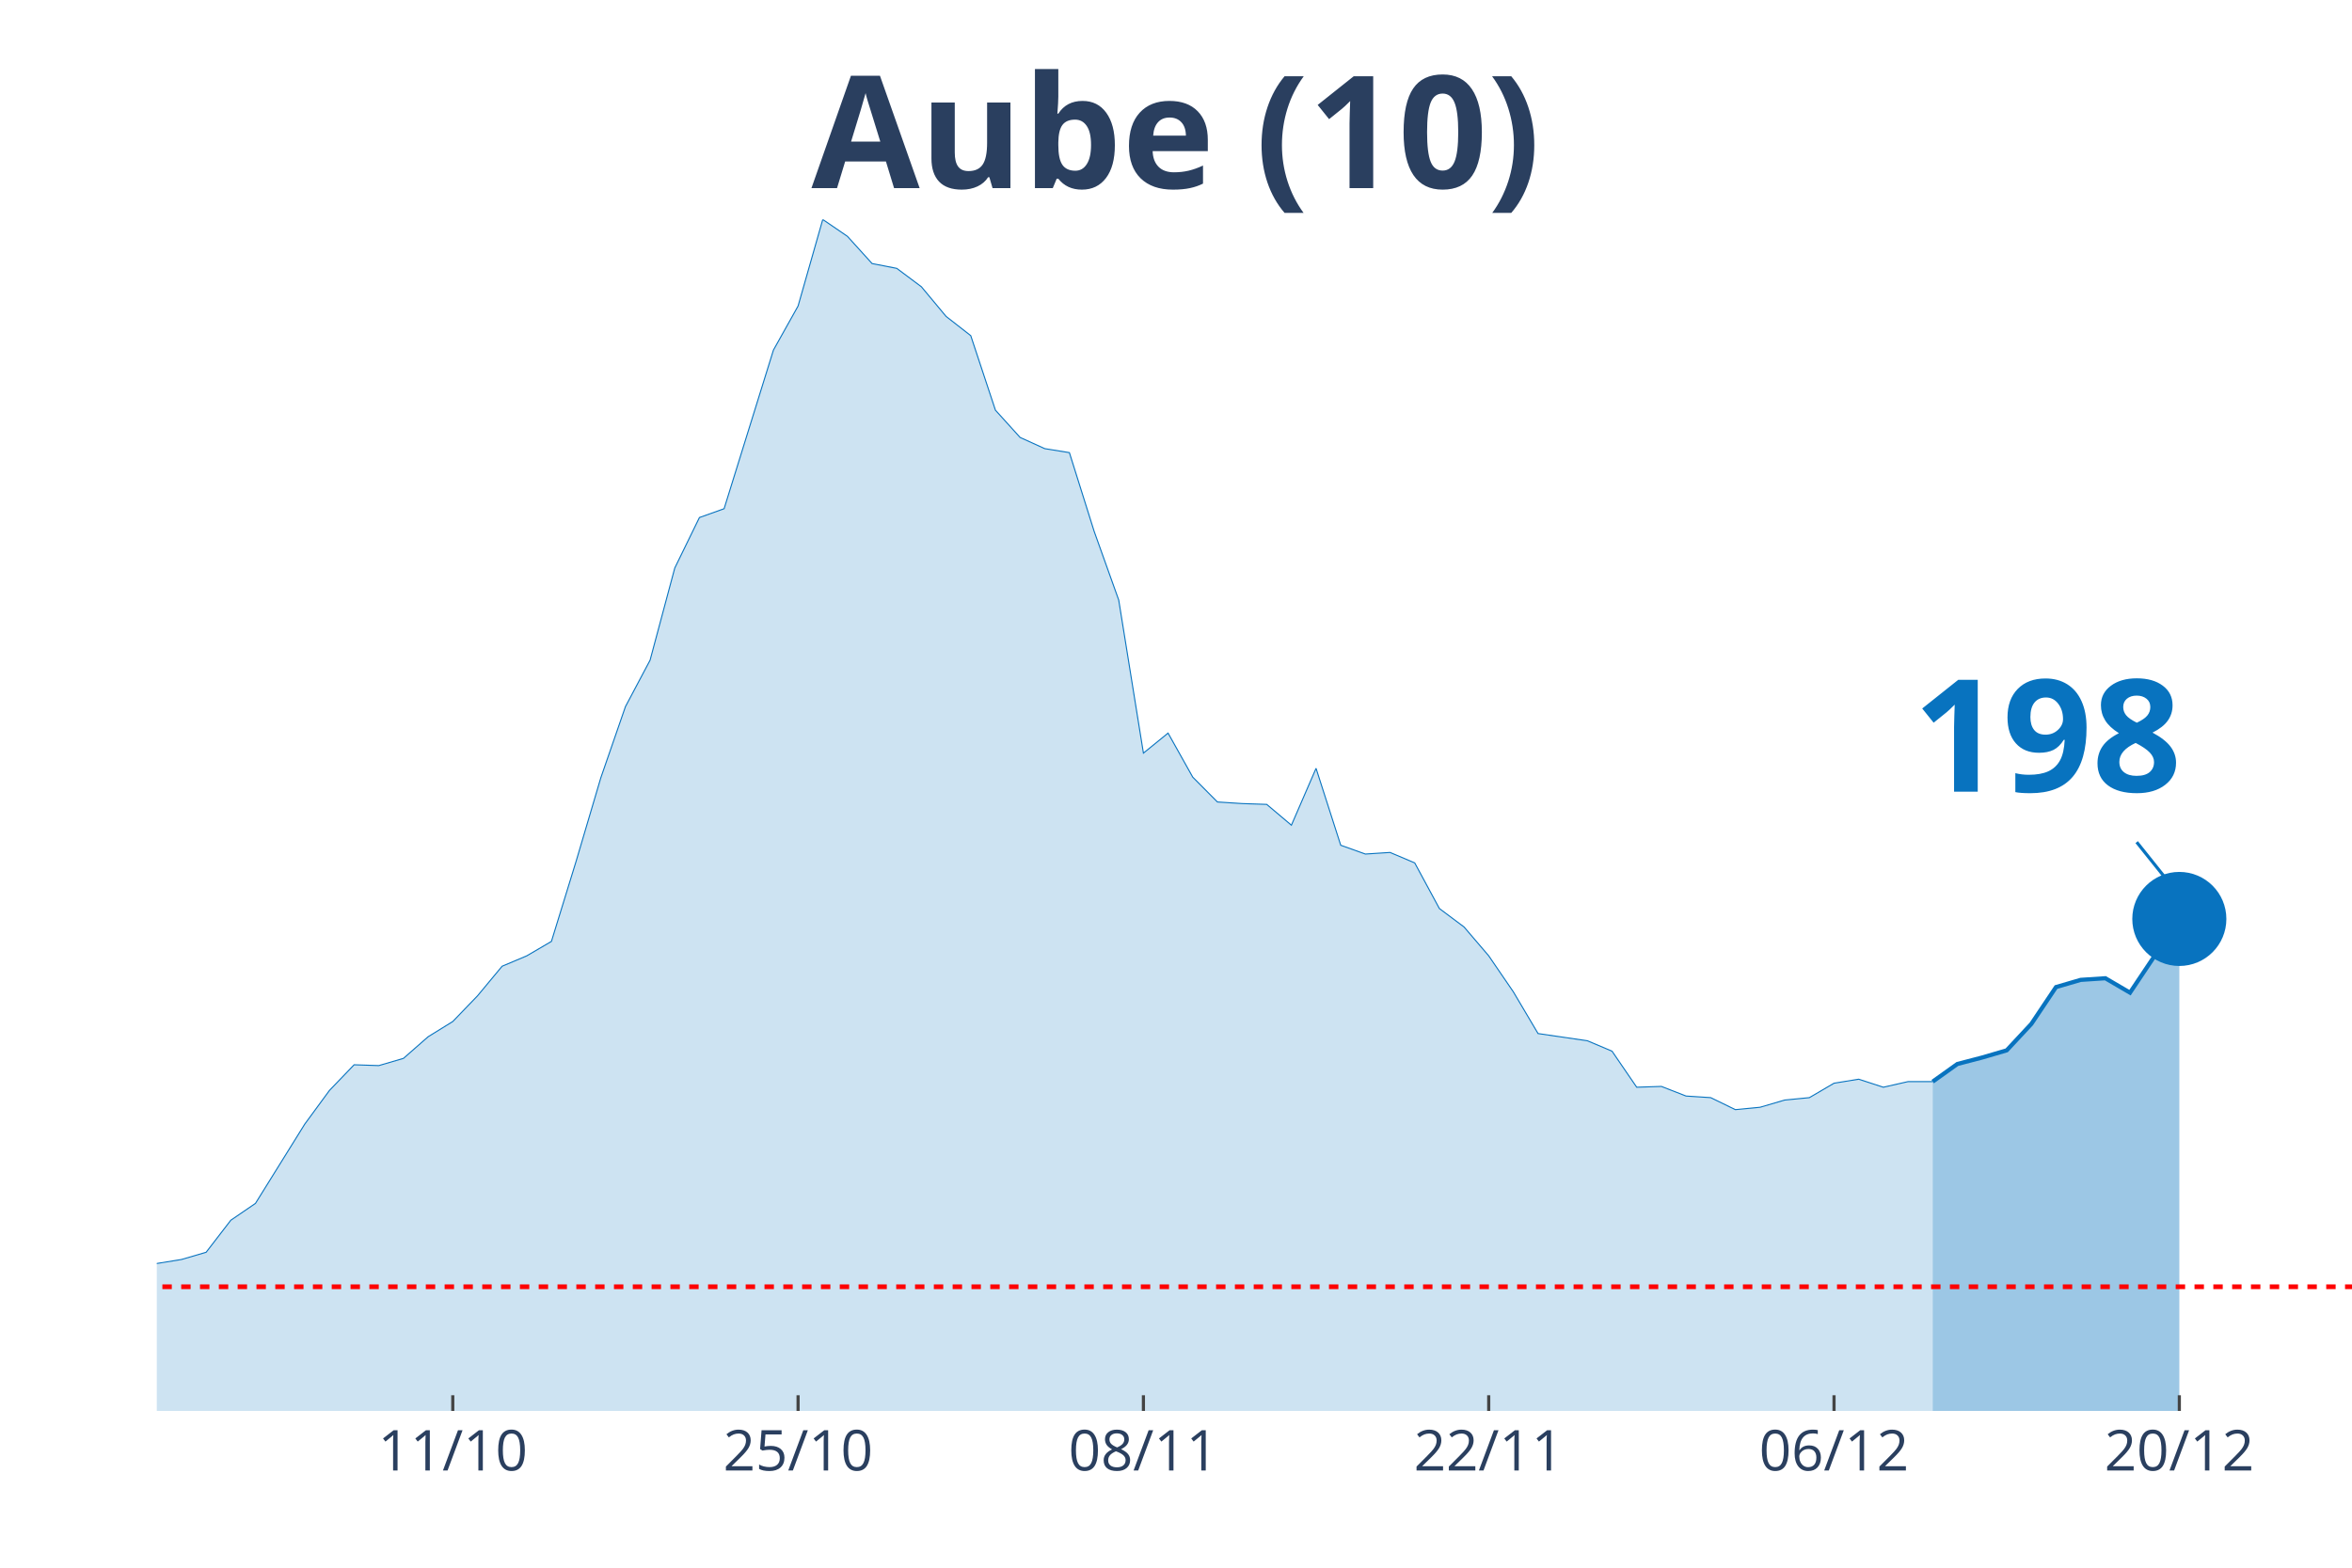
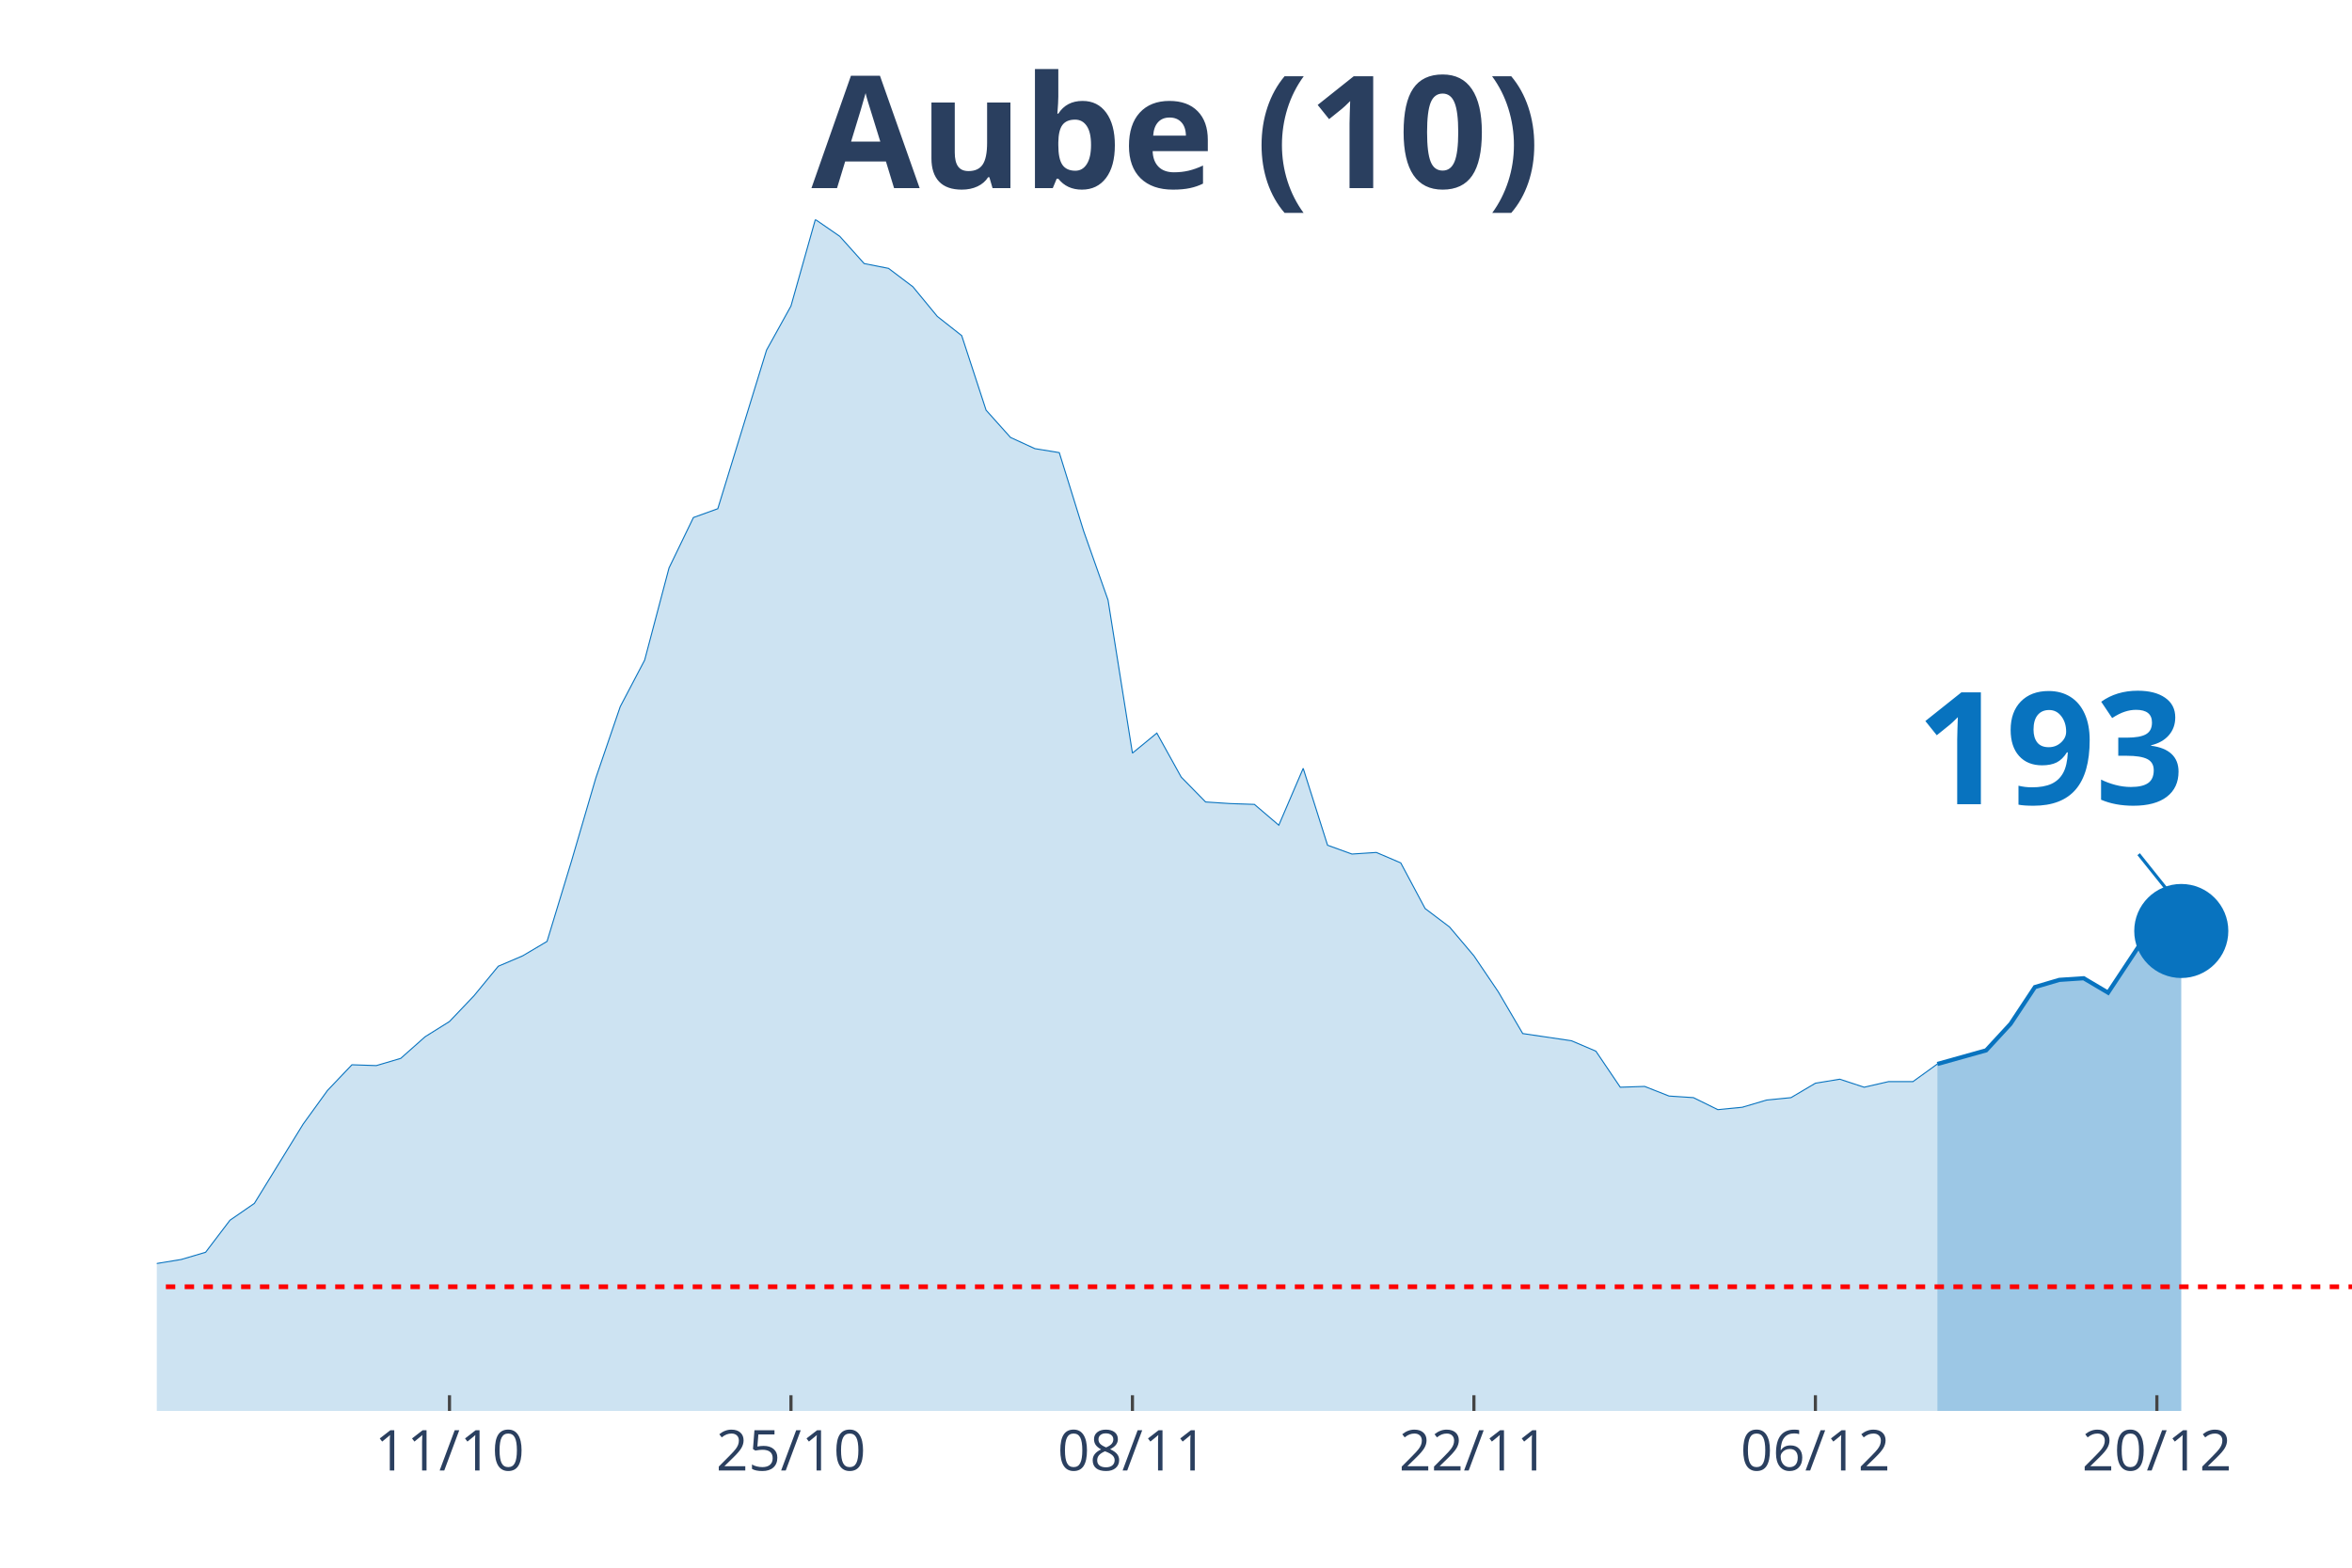
<svg xmlns="http://www.w3.org/2000/svg" class="main-svg" width="1125" height="750" style="" viewBox="0 0 750 500">
  <rect x="0" y="0" width="750" height="500" style="fill: rgb(0, 0, 0); fill-opacity: 0;" />
-   <defs id="defs-d7f393">
+   <defs id="defs-9b4d0e">
    <g class="clips">
-       <clipPath id="clipd7f393xyplot" class="plotclip">
+       <clipPath id="clip9b4d0exyplot" class="plotclip">
        <rect width="700" height="380" />
      </clipPath>
-       <clipPath class="axesclip" id="clipd7f393x">
+       <clipPath class="axesclip" id="clip9b4d0ex">
        <rect x="50" y="0" width="700" height="500" />
      </clipPath>
-       <clipPath class="axesclip" id="clipd7f393y">
+       <clipPath class="axesclip" id="clip9b4d0ey">
        <rect x="0" y="70" width="750" height="380" />
      </clipPath>
-       <clipPath class="axesclip" id="clipd7f393xy">
+       <clipPath class="axesclip" id="clip9b4d0exy">
        <rect x="50" y="70" width="700" height="380" />
      </clipPath>
    </g>
    <g class="gradients" />
  </defs>
  <g class="bglayer">
    <rect class="bg" x="50" y="70" width="700" height="380" style="fill: rgb(0, 0, 0); fill-opacity: 0; stroke-width: 0;" />
  </g>
  <g class="layer-below">
    <g class="imagelayer" />
    <g class="shapelayer" />
  </g>
  <g class="cartesianlayer">
    <g class="subplot xy">
      <g class="layer-subplot">
        <g class="shapelayer" />
        <g class="imagelayer" />
      </g>
      <g class="gridlayer">
        <g class="x">
-           <path class="xgrid crisp" transform="translate(144.38,0)" d="M0,70v380" style="stroke: rgb(255, 255, 255); stroke-opacity: 1; stroke-width: 1px;" />
-           <path class="xgrid crisp" transform="translate(254.49,0)" d="M0,70v380" style="stroke: rgb(255, 255, 255); stroke-opacity: 1; stroke-width: 1px;" />
-           <path class="xgrid crisp" transform="translate(364.61,0)" d="M0,70v380" style="stroke: rgb(255, 255, 255); stroke-opacity: 1; stroke-width: 1px;" />
-           <path class="xgrid crisp" transform="translate(474.72,0)" d="M0,70v380" style="stroke: rgb(255, 255, 255); stroke-opacity: 1; stroke-width: 1px;" />
-           <path class="xgrid crisp" transform="translate(584.83,0)" d="M0,70v380" style="stroke: rgb(255, 255, 255); stroke-opacity: 1; stroke-width: 1px;" />
-           <path class="xgrid crisp" transform="translate(694.94,0)" d="M0,70v380" style="stroke: rgb(255, 255, 255); stroke-opacity: 1; stroke-width: 1px;" />
+           <path class="xgrid crisp" transform="translate(143.33,0)" d="M0,70v380" style="stroke: rgb(255, 255, 255); stroke-opacity: 1; stroke-width: 1px;" />
+           <path class="xgrid crisp" transform="translate(252.22,0)" d="M0,70v380" style="stroke: rgb(255, 255, 255); stroke-opacity: 1; stroke-width: 1px;" />
+           <path class="xgrid crisp" transform="translate(361.11,0)" d="M0,70v380" style="stroke: rgb(255, 255, 255); stroke-opacity: 1; stroke-width: 1px;" />
+           <path class="xgrid crisp" transform="translate(470,0)" d="M0,70v380" style="stroke: rgb(255, 255, 255); stroke-opacity: 1; stroke-width: 1px;" />
+           <path class="xgrid crisp" transform="translate(578.89,0)" d="M0,70v380" style="stroke: rgb(255, 255, 255); stroke-opacity: 1; stroke-width: 1px;" />
+           <path class="xgrid crisp" transform="translate(687.78,0)" d="M0,70v380" style="stroke: rgb(255, 255, 255); stroke-opacity: 1; stroke-width: 1px;" />
        </g>
        <g class="y" />
      </g>
      <g class="zerolinelayer" />
      <path class="xlines-below" />
      <path class="ylines-below" />
      <g class="overlines-below" />
      <g class="xaxislayer-below" />
      <g class="yaxislayer-below" />
      <g class="overaxes-below" />
-       <g class="plot" transform="translate(50, 70)" clip-path="url('#clipd7f393xyplot')">
+       <g class="plot" transform="translate(50, 70)" clip-path="url('#clip9b4d0exyplot')">
        <g class="scatterlayer mlayer">
-           <g class="trace scatter trace3ce032" style="stroke-miterlimit: 2;">
+           <g class="trace scatter tracea7e312" style="stroke-miterlimit: 2;">
            <g class="fills">
              <g>
-                 <path class="js-fill" d="M566.29,380L-1069.66,380L-1069.66,376.17L-1014.61,374.12L-1006.74,376.42L-904.49,378.72L-896.63,379.23L-456.18,375.66L-448.31,373.61L-369.66,370.29L-361.8,364.16L-330.34,360.07L-322.47,359.05L-298.88,362.37L-291.01,363.13L-275.28,362.37L-267.42,360.83L-220.22,357.51L-212.36,360.32L-196.63,362.11L-188.76,358.79L-173.03,351.89L-165.17,351.89L-141.57,345.76L-133.71,344.73L-117.98,348.31L-110.11,347.8L-102.25,343.71L-94.38,344.22L-86.52,343.46L-78.65,344.48L-70.79,343.2L-62.92,340.39L-55.06,340.9L-47.19,342.95L-39.33,343.97L-31.46,342.18L-23.6,340.65L-15.73,340.39L-7.87,340.13L0,332.98L7.87,331.7L15.73,329.4L23.6,319.18L31.46,313.81L47.19,288.51L55.06,277.78L62.92,269.6L70.79,269.86L78.65,267.56L86.52,260.66L94.38,255.8L102.25,247.63L110.11,238.17L117.98,234.85L125.84,230.25L133.71,204.69L141.57,178.12L149.44,155.37L157.3,140.55L165.17,111.16L173.03,95.06L180.9,92.25L196.63,41.65L204.49,27.6L212.36,0L220.22,5.37L228.09,14.06L235.96,15.59L243.82,21.47L251.69,30.92L259.55,37.05L267.42,60.82L275.28,69.51L283.15,73.09L291.01,74.36L298.88,99.41L306.74,121.39L314.61,170.2L322.47,163.81L330.34,177.86L338.2,185.78L346.07,186.29L353.93,186.55L361.8,193.19L369.66,175.05L377.53,199.58L385.39,202.39L393.26,201.88L401.12,205.21L408.99,219.77L416.85,225.65L424.72,234.85L432.58,246.35L440.45,259.64L456.18,261.94L464.04,265.26L471.91,276.76L479.78,276.5L487.64,279.57L495.51,280.08L503.37,283.91L511.24,283.15L519.1,280.85L526.97,280.08L534.83,275.48L542.7,274.2L550.56,276.76L558.43,274.97L566.29,274.97" style="fill: rgb(8, 115, 191); fill-opacity: 0.2; stroke-width: 0;" />
+                 <path class="js-fill" d="M567.78,380L-1057.78,380L-1057.78,376.17L-1003.33,374.12L-995.56,376.42L-894.44,378.72L-886.67,379.23L-451.11,375.66L-443.33,373.61L-365.56,370.29L-357.78,364.16L-326.67,360.07L-318.89,359.05L-295.56,362.37L-287.78,363.13L-272.22,362.37L-264.44,360.83L-217.78,357.51L-210,360.32L-194.44,362.11L-186.67,358.79L-171.11,351.89L-163.33,351.89L-140,345.76L-132.22,344.73L-116.67,348.31L-108.89,347.8L-101.11,343.71L-93.33,344.22L-85.56,343.46L-77.78,344.48L-70,343.2L-62.22,340.39L-54.44,340.9L-46.67,342.95L-38.89,343.97L-31.11,342.18L-23.33,340.65L-15.56,340.39L-7.78,340.13L0,332.98L7.78,331.7L15.56,329.4L23.33,319.18L31.11,313.81L46.67,288.51L54.44,277.78L62.22,269.6L70,269.86L77.78,267.56L85.56,260.66L93.33,255.8L101.11,247.63L108.89,238.17L116.67,234.85L124.44,230.25L132.22,204.69L140,178.12L147.78,155.37L155.56,140.55L163.33,111.16L171.11,95.06L178.89,92.25L194.44,41.65L202.22,27.6L210,0L217.78,5.37L225.56,14.06L233.33,15.59L241.11,21.47L248.89,30.92L256.67,37.05L264.44,60.82L272.22,69.51L280,73.09L287.78,74.36L295.56,99.41L303.33,121.39L311.11,170.2L318.89,163.81L326.67,177.86L334.44,185.78L342.22,186.29L350,186.55L357.78,193.19L365.56,175.05L373.33,199.58L381.11,202.39L388.89,201.88L396.67,205.21L404.44,219.77L412.22,225.65L420,234.85L427.78,246.35L435.56,259.64L451.11,261.94L458.89,265.26L466.67,276.76L474.44,276.5L482.22,279.57L490,280.08L497.78,283.91L505.56,283.15L513.33,280.85L521.11,280.08L528.89,275.48L536.67,274.2L544.44,276.76L552.22,274.97L560,274.97L567.78,269.35" style="fill: rgb(8, 115, 191); fill-opacity: 0.2; stroke-width: 0;" />
              </g>
            </g>
            <g class="errorbars" />
            <g class="lines">
-               <path class="js-line" d="M-1069.66,376.17L-1014.61,374.12L-1006.74,376.42L-904.49,378.72L-896.63,379.23L-456.18,375.66L-448.31,373.61L-369.66,370.29L-361.8,364.16L-330.34,360.07L-322.47,359.05L-298.88,362.37L-291.01,363.13L-275.28,362.37L-267.42,360.83L-220.22,357.51L-212.36,360.32L-196.63,362.11L-188.76,358.79L-173.03,351.89L-165.17,351.89L-141.57,345.76L-133.71,344.73L-117.98,348.31L-110.11,347.8L-102.25,343.71L-94.38,344.22L-86.52,343.46L-78.65,344.48L-70.79,343.2L-62.92,340.39L-55.06,340.9L-47.19,342.95L-39.33,343.97L-31.46,342.18L-23.6,340.65L-15.73,340.39L-7.87,340.13L0,332.98L7.87,331.7L15.73,329.4L23.6,319.18L31.46,313.81L47.19,288.51L55.06,277.78L62.92,269.6L70.79,269.86L78.65,267.56L86.52,260.66L94.38,255.8L102.25,247.63L110.11,238.17L117.98,234.85L125.84,230.25L133.71,204.69L141.57,178.12L149.44,155.37L157.3,140.55L165.17,111.16L173.03,95.06L180.9,92.25L196.63,41.65L204.49,27.6L212.36,0L220.22,5.37L228.09,14.06L235.96,15.59L243.82,21.47L251.69,30.92L259.55,37.05L267.42,60.82L275.28,69.51L283.15,73.09L291.01,74.36L298.88,99.41L306.74,121.39L314.61,170.2L322.47,163.81L330.34,177.86L338.2,185.78L346.07,186.29L353.93,186.55L361.8,193.19L369.66,175.05L377.53,199.58L385.39,202.39L393.26,201.88L401.12,205.21L408.99,219.77L416.85,225.65L424.72,234.85L432.58,246.35L440.45,259.64L456.18,261.94L464.04,265.26L471.91,276.76L479.78,276.5L487.64,279.57L495.51,280.08L503.37,283.91L511.24,283.15L519.1,280.85L526.97,280.08L534.83,275.48L542.7,274.2L550.56,276.76L558.43,274.97L566.29,274.97" style="vector-effect: non-scaling-stroke; fill: none; stroke: rgb(8, 115, 191); stroke-opacity: 1; stroke-width: 0.5px; opacity: 1;" />
+               <path class="js-line" d="M-1057.78,376.17L-1003.33,374.12L-995.56,376.42L-894.44,378.72L-886.67,379.23L-451.11,375.66L-443.33,373.61L-365.56,370.29L-357.78,364.16L-326.67,360.07L-318.89,359.05L-295.56,362.37L-287.78,363.13L-272.22,362.37L-264.44,360.83L-217.78,357.51L-210,360.32L-194.44,362.11L-186.67,358.79L-171.11,351.89L-163.33,351.89L-140,345.76L-132.22,344.73L-116.67,348.31L-108.89,347.8L-101.11,343.71L-93.33,344.22L-85.56,343.46L-77.78,344.48L-70,343.2L-62.22,340.39L-54.44,340.9L-46.67,342.95L-38.89,343.97L-31.11,342.18L-23.33,340.65L-15.56,340.39L-7.78,340.13L0,332.98L7.78,331.7L15.56,329.4L23.33,319.18L31.11,313.81L46.67,288.51L54.44,277.78L62.22,269.6L70,269.86L77.78,267.56L85.56,260.66L93.33,255.8L101.11,247.63L108.89,238.17L116.67,234.85L124.44,230.25L132.22,204.69L140,178.12L147.78,155.37L155.56,140.55L163.33,111.16L171.11,95.06L178.89,92.25L194.44,41.65L202.22,27.6L210,0L217.78,5.37L225.56,14.06L233.33,15.59L241.11,21.47L248.89,30.92L256.67,37.05L264.44,60.82L272.22,69.51L280,73.09L287.78,74.36L295.56,99.41L303.33,121.39L311.11,170.2L318.89,163.81L326.67,177.86L334.44,185.78L342.22,186.29L350,186.55L357.78,193.19L365.56,175.05L373.33,199.58L381.11,202.39L388.89,201.88L396.67,205.21L404.44,219.77L412.22,225.65L420,234.85L427.78,246.35L435.56,259.64L451.11,261.94L458.89,265.26L466.67,276.76L474.44,276.5L482.22,279.57L490,280.08L497.78,283.91L505.56,283.15L513.33,280.85L521.11,280.08L528.89,275.48L536.67,274.2L544.44,276.76L552.22,274.97L560,274.97L567.78,269.35" style="vector-effect: non-scaling-stroke; fill: none; stroke: rgb(8, 115, 191); stroke-opacity: 1; stroke-width: 0.5px; opacity: 1;" />
            </g>
            <g class="points" />
            <g class="text" />
          </g>
-           <g class="trace scatter trace610c16" style="stroke-miterlimit: 2;">
+           <g class="trace scatter tracef1faeb" style="stroke-miterlimit: 2;">
            <g class="fills">
              <g>
-                 <path class="js-fill" d="M644.94,380L566.29,380L566.29,274.97L574.16,269.35L582.02,267.3L589.89,265L597.75,256.57L605.62,244.82L613.48,242.52L621.35,242L629.21,246.6L644.94,223.09" style="fill: rgb(8, 115, 191); fill-opacity: 0.4; stroke-width: 0;" />
+                 <path class="js-fill" d="M645.56,380L567.78,380L567.78,269.35L583.33,265L591.11,256.57L598.89,244.82L606.67,242.52L614.44,242L622.22,246.6L637.78,223.09L645.56,226.93" style="fill: rgb(8, 115, 191); fill-opacity: 0.4; stroke-width: 0;" />
              </g>
            </g>
            <g class="errorbars" />
            <g class="lines">
-               <path class="js-line" d="M566.29,274.97L574.16,269.35L582.02,267.3L589.89,265L597.75,256.57L605.62,244.82L613.48,242.52L621.35,242L629.21,246.6L644.94,223.09" style="vector-effect: non-scaling-stroke; fill: none; stroke: rgb(8, 115, 191); stroke-opacity: 1; stroke-width: 2px; opacity: 1;" />
+               <path class="js-line" d="M567.78,269.35L583.33,265L591.11,256.57L598.89,244.82L606.67,242.52L614.44,242L622.22,246.6L637.78,223.09L645.56,226.93" style="vector-effect: non-scaling-stroke; fill: none; stroke: rgb(8, 115, 191); stroke-opacity: 1; stroke-width: 2px; opacity: 1;" />
            </g>
            <g class="points" />
            <g class="text" />
          </g>
-           <g class="trace scatter tracef95054" style="stroke-miterlimit: 2; opacity: 1;">
+           <g class="trace scatter trace96aeb4" style="stroke-miterlimit: 2; opacity: 1;">
            <g class="fills" />
            <g class="errorbars" />
            <g class="lines" />
            <g class="points">
-               <path class="point" transform="translate(644.94,223.09)" d="M15,0A15,15 0 1,1 0,-15A15,15 0 0,1 15,0Z" style="opacity: 1; stroke-width: 0px; fill: rgb(8, 115, 191); fill-opacity: 1;" />
+               <path class="point" transform="translate(645.56,226.93)" d="M15,0A15,15 0 1,1 0,-15A15,15 0 0,1 15,0Z" style="opacity: 1; stroke-width: 0px; fill: rgb(8, 115, 191); fill-opacity: 1;" />
            </g>
            <g class="text" />
          </g>
        </g>
      </g>
      <g class="overplot" />
      <path class="xlines-above crisp" style="fill: none; stroke-width: 1px; stroke: rgb(0, 0, 0); stroke-opacity: 0;" d="" />
      <path class="ylines-above crisp" style="fill: none;" d="M0,0" />
      <g class="overlines-above" />
      <g class="xaxislayer-above">
-         <path class="xtick ticks crisp" d="M0,450v-5" transform="translate(144.38,0)" style="stroke: rgb(68, 68, 68); stroke-opacity: 1; stroke-width: 1px;" />
-         <path class="xtick ticks crisp" d="M0,450v-5" transform="translate(254.49,0)" style="stroke: rgb(68, 68, 68); stroke-opacity: 1; stroke-width: 1px;" />
-         <path class="xtick ticks crisp" d="M0,450v-5" transform="translate(364.61,0)" style="stroke: rgb(68, 68, 68); stroke-opacity: 1; stroke-width: 1px;" />
-         <path class="xtick ticks crisp" d="M0,450v-5" transform="translate(474.72,0)" style="stroke: rgb(68, 68, 68); stroke-opacity: 1; stroke-width: 1px;" />
-         <path class="xtick ticks crisp" d="M0,450v-5" transform="translate(584.83,0)" style="stroke: rgb(68, 68, 68); stroke-opacity: 1; stroke-width: 1px;" />
-         <path class="xtick ticks crisp" d="M0,450v-5" transform="translate(694.94,0)" style="stroke: rgb(68, 68, 68); stroke-opacity: 1; stroke-width: 1px;" />
+         <path class="xtick ticks crisp" d="M0,450v-5" transform="translate(143.33,0)" style="stroke: rgb(68, 68, 68); stroke-opacity: 1; stroke-width: 1px;" />
+         <path class="xtick ticks crisp" d="M0,450v-5" transform="translate(252.22,0)" style="stroke: rgb(68, 68, 68); stroke-opacity: 1; stroke-width: 1px;" />
+         <path class="xtick ticks crisp" d="M0,450v-5" transform="translate(361.11,0)" style="stroke: rgb(68, 68, 68); stroke-opacity: 1; stroke-width: 1px;" />
+         <path class="xtick ticks crisp" d="M0,450v-5" transform="translate(470,0)" style="stroke: rgb(68, 68, 68); stroke-opacity: 1; stroke-width: 1px;" />
+         <path class="xtick ticks crisp" d="M0,450v-5" transform="translate(578.89,0)" style="stroke: rgb(68, 68, 68); stroke-opacity: 1; stroke-width: 1px;" />
+         <path class="xtick ticks crisp" d="M0,450v-5" transform="translate(687.78,0)" style="stroke: rgb(68, 68, 68); stroke-opacity: 1; stroke-width: 1px;" />
        <g class="xtick">
-           <text text-anchor="middle" x="0" y="469" transform="translate(144.38,0)" style="font-family: 'Open Sans', verdana, arial, sans-serif; font-size: 18px; fill: rgb(42, 63, 95); fill-opacity: 1; white-space: pre;">11/10</text>
+           <text text-anchor="middle" x="0" y="469" transform="translate(143.33,0)" style="font-family: 'Open Sans', verdana, arial, sans-serif; font-size: 18px; fill: rgb(42, 63, 95); fill-opacity: 1; white-space: pre;">11/10</text>
        </g>
        <g class="xtick">
-           <text text-anchor="middle" x="0" y="469" transform="translate(254.49,0)" style="font-family: 'Open Sans', verdana, arial, sans-serif; font-size: 18px; fill: rgb(42, 63, 95); fill-opacity: 1; white-space: pre;">25/10</text>
+           <text text-anchor="middle" x="0" y="469" transform="translate(252.22,0)" style="font-family: 'Open Sans', verdana, arial, sans-serif; font-size: 18px; fill: rgb(42, 63, 95); fill-opacity: 1; white-space: pre;">25/10</text>
        </g>
        <g class="xtick">
-           <text text-anchor="middle" x="0" y="469" transform="translate(364.61,0)" style="font-family: 'Open Sans', verdana, arial, sans-serif; font-size: 18px; fill: rgb(42, 63, 95); fill-opacity: 1; white-space: pre;">08/11</text>
+           <text text-anchor="middle" x="0" y="469" transform="translate(361.11,0)" style="font-family: 'Open Sans', verdana, arial, sans-serif; font-size: 18px; fill: rgb(42, 63, 95); fill-opacity: 1; white-space: pre;">08/11</text>
        </g>
        <g class="xtick">
-           <text text-anchor="middle" x="0" y="469" transform="translate(474.72,0)" style="font-family: 'Open Sans', verdana, arial, sans-serif; font-size: 18px; fill: rgb(42, 63, 95); fill-opacity: 1; white-space: pre;">22/11</text>
+           <text text-anchor="middle" x="0" y="469" transform="translate(470,0)" style="font-family: 'Open Sans', verdana, arial, sans-serif; font-size: 18px; fill: rgb(42, 63, 95); fill-opacity: 1; white-space: pre;">22/11</text>
        </g>
        <g class="xtick">
-           <text text-anchor="middle" x="0" y="469" transform="translate(584.83,0)" style="font-family: 'Open Sans', verdana, arial, sans-serif; font-size: 18px; fill: rgb(42, 63, 95); fill-opacity: 1; white-space: pre;">06/12</text>
+           <text text-anchor="middle" x="0" y="469" transform="translate(578.89,0)" style="font-family: 'Open Sans', verdana, arial, sans-serif; font-size: 18px; fill: rgb(42, 63, 95); fill-opacity: 1; white-space: pre;">06/12</text>
        </g>
        <g class="xtick">
-           <text text-anchor="middle" x="0" y="469" transform="translate(694.94,0)" style="font-family: 'Open Sans', verdana, arial, sans-serif; font-size: 18px; fill: rgb(42, 63, 95); fill-opacity: 1; white-space: pre;">20/12</text>
+           <text text-anchor="middle" x="0" y="469" transform="translate(687.78,0)" style="font-family: 'Open Sans', verdana, arial, sans-serif; font-size: 18px; fill: rgb(42, 63, 95); fill-opacity: 1; white-space: pre;">20/12</text>
        </g>
      </g>
      <g class="yaxislayer-above" />
      <g class="overaxes-above" />
    </g>
  </g>
  <g class="polarlayer" />
  <g class="ternarylayer" />
  <g class="geolayer" />
  <g class="funnelarealayer" />
  <g class="pielayer" />
  <g class="treemaplayer" />
  <g class="sunburstlayer" />
  <g class="glimages" />
-   <defs id="topdefs-d7f393">
+   <defs id="topdefs-9b4d0e">
    <g class="clips" />
  </defs>
  <g class="layer-above">
    <g class="imagelayer" />
    <g class="shapelayer">
-       <path data-index="0" fill-rule="evenodd" d="M-4370.22,410.4L1379.21,410.4" clip-path="url('#clipd7f393xy')" style="opacity: 1; stroke: rgb(255, 0, 0); stroke-opacity: 1; fill: rgb(0, 0, 0); fill-opacity: 0; stroke-dasharray: 3px, 3px; stroke-width: 1.5px;" />
+       <path data-index="0" fill-rule="evenodd" d="M-4321.11,410.4L1364.44,410.4" clip-path="url('#clip9b4d0exy')" style="opacity: 1; stroke: rgb(255, 0, 0); stroke-opacity: 1; fill: rgb(0, 0, 0); fill-opacity: 0; stroke-dasharray: 3px, 3px; stroke-width: 1.5px;" />
    </g>
  </g>
  <g class="infolayer">
    <g class="g-gtitle">
      <text class="gtitle" x="375" y="25" text-anchor="middle" dy="0.7em" style="font-family: 'Open Sans', verdana, arial, sans-serif; font-size: 50px; fill: rgb(42, 63, 95); opacity: 1; font-weight: normal; white-space: pre;">
        <tspan style="font-weight:bold">Aube (10)</tspan>
      </text>
    </g>
    <g class="g-xtitle" />
    <g class="annotation" data-index="0" style="opacity: 1;">
-       <g class="annotation-text-g" transform="rotate(0,652.94,233.09)">
-         <g class="cursor-pointer" transform="translate(595, 197)">
+       <g class="annotation-text-g" transform="rotate(0,653.56,236.93)">
+         <g class="cursor-pointer" transform="translate(596, 201)">
          <rect class="bg" x="0.5" y="0.5" width="115" height="71" style="stroke-width: 1px; stroke: rgb(0, 0, 0); stroke-opacity: 0; fill: rgb(255, 255, 255); fill-opacity: 0.6;" />
          <text class="annotation-text" text-anchor="middle" x="57.812" y="55.5" style="font-family: 'Open Sans', verdana, arial, sans-serif; font-size: 50px; fill: rgb(8, 115, 191); fill-opacity: 1; white-space: pre;">
-             <tspan style="font-weight:bold">198 </tspan>
+             <tspan style="font-weight:bold">193 </tspan>
          </text>
        </g>
      </g>
      <g class="annotation-arrow-g" style="opacity: 1;">
-         <path d="M681.34,268.59L692.94,283.09" style="stroke-width: 1px; stroke: rgb(8, 115, 191); stroke-opacity: 1; stroke-dasharray: 0px, 0px, 18.569px, 18.569px;" />
+         <path d="M681.96,272.43L693.56,286.93" style="stroke-width: 1px; stroke: rgb(8, 115, 191); stroke-opacity: 1; stroke-dasharray: 0px, 0px, 18.569px, 18.569px;" />
      </g>
    </g>
  </g>
</svg>
